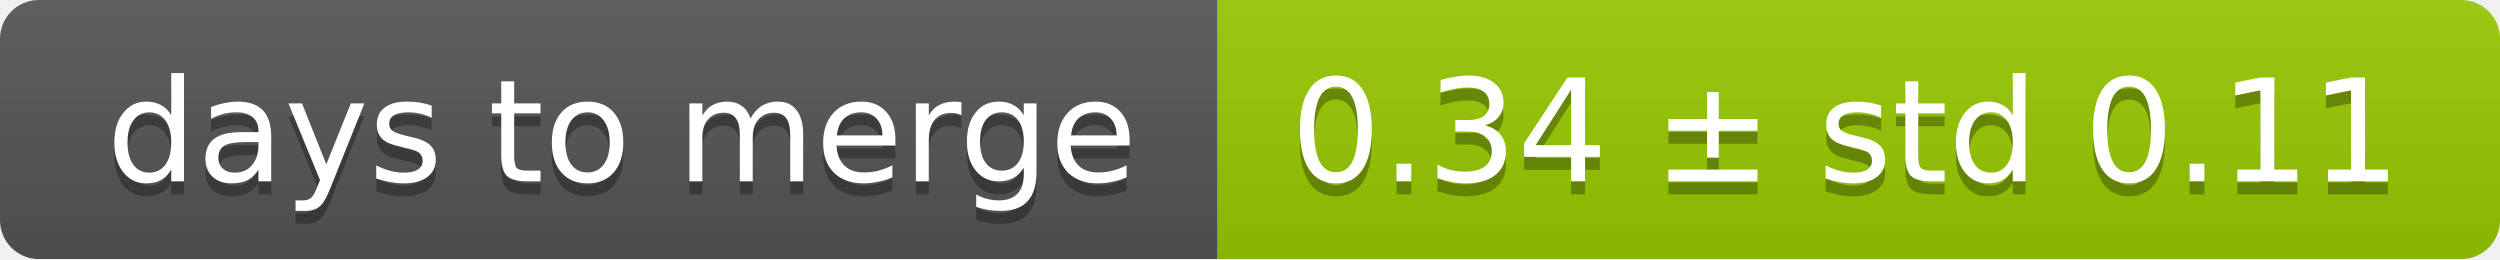
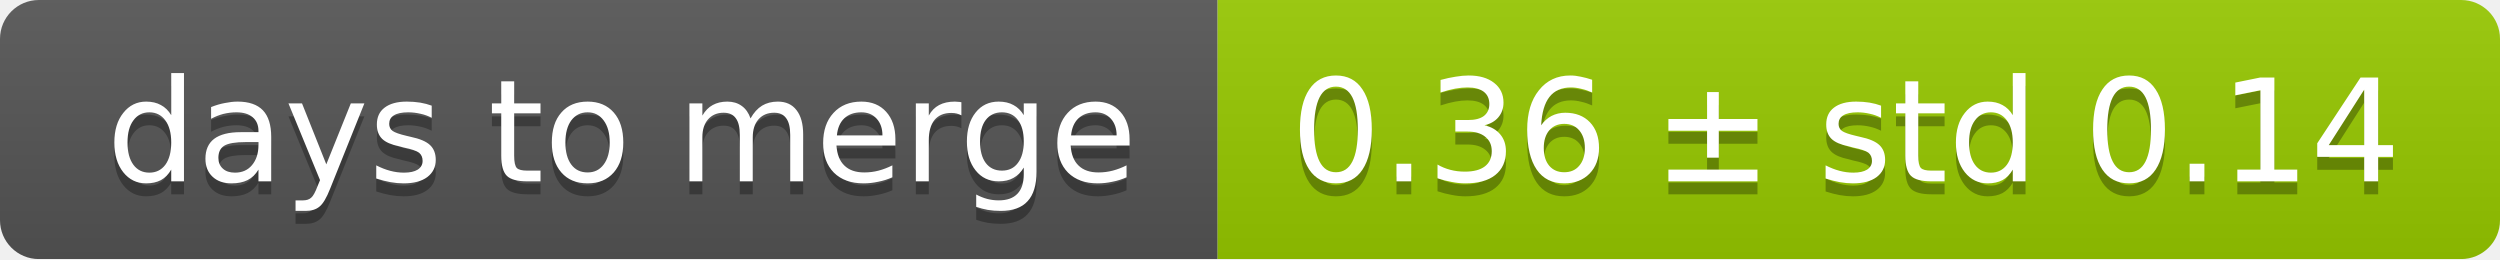
<svg xmlns="http://www.w3.org/2000/svg" width="193" height="20">
  <linearGradient id="smooth" x2="0" y2="100%">
    <stop offset="0" stop-color="#bbb" stop-opacity=".1" />
    <stop offset="1" stop-opacity=".1" />
  </linearGradient>
  <mask id="round">
    <rect width="193" height="20" rx="3" fill="#fff" />
  </mask>
  <g mask="url(#round)">
    <rect width="94" height="20" fill="#555" />
    <rect x="94" width="99" height="20" fill="#97ca00" />
    <rect width="193" height="20" fill="url(#smooth)" />
  </g>
  <g fill="#fff" text-anchor="middle" font-family="DejaVu Sans,Verdana,Geneva,sans-serif" font-size="11">
    <text x="48" y="15" fill="#010101" fill-opacity=".3">days to merge</text>
    <text x="48" y="14">days to merge</text>
-     <text x="142.5" y="15" fill="#010101" fill-opacity=".3">0.34 ± std 0.11</text>
-     <text x="142.5" y="14">0.34 ± std 0.11</text>
+     <text x="142.5" y="15" fill="#010101" fill-opacity=".3">0.36 ± std 0.14</text>
+     <text x="142.5" y="14">0.36 ± std 0.14</text>
  </g>
</svg>
